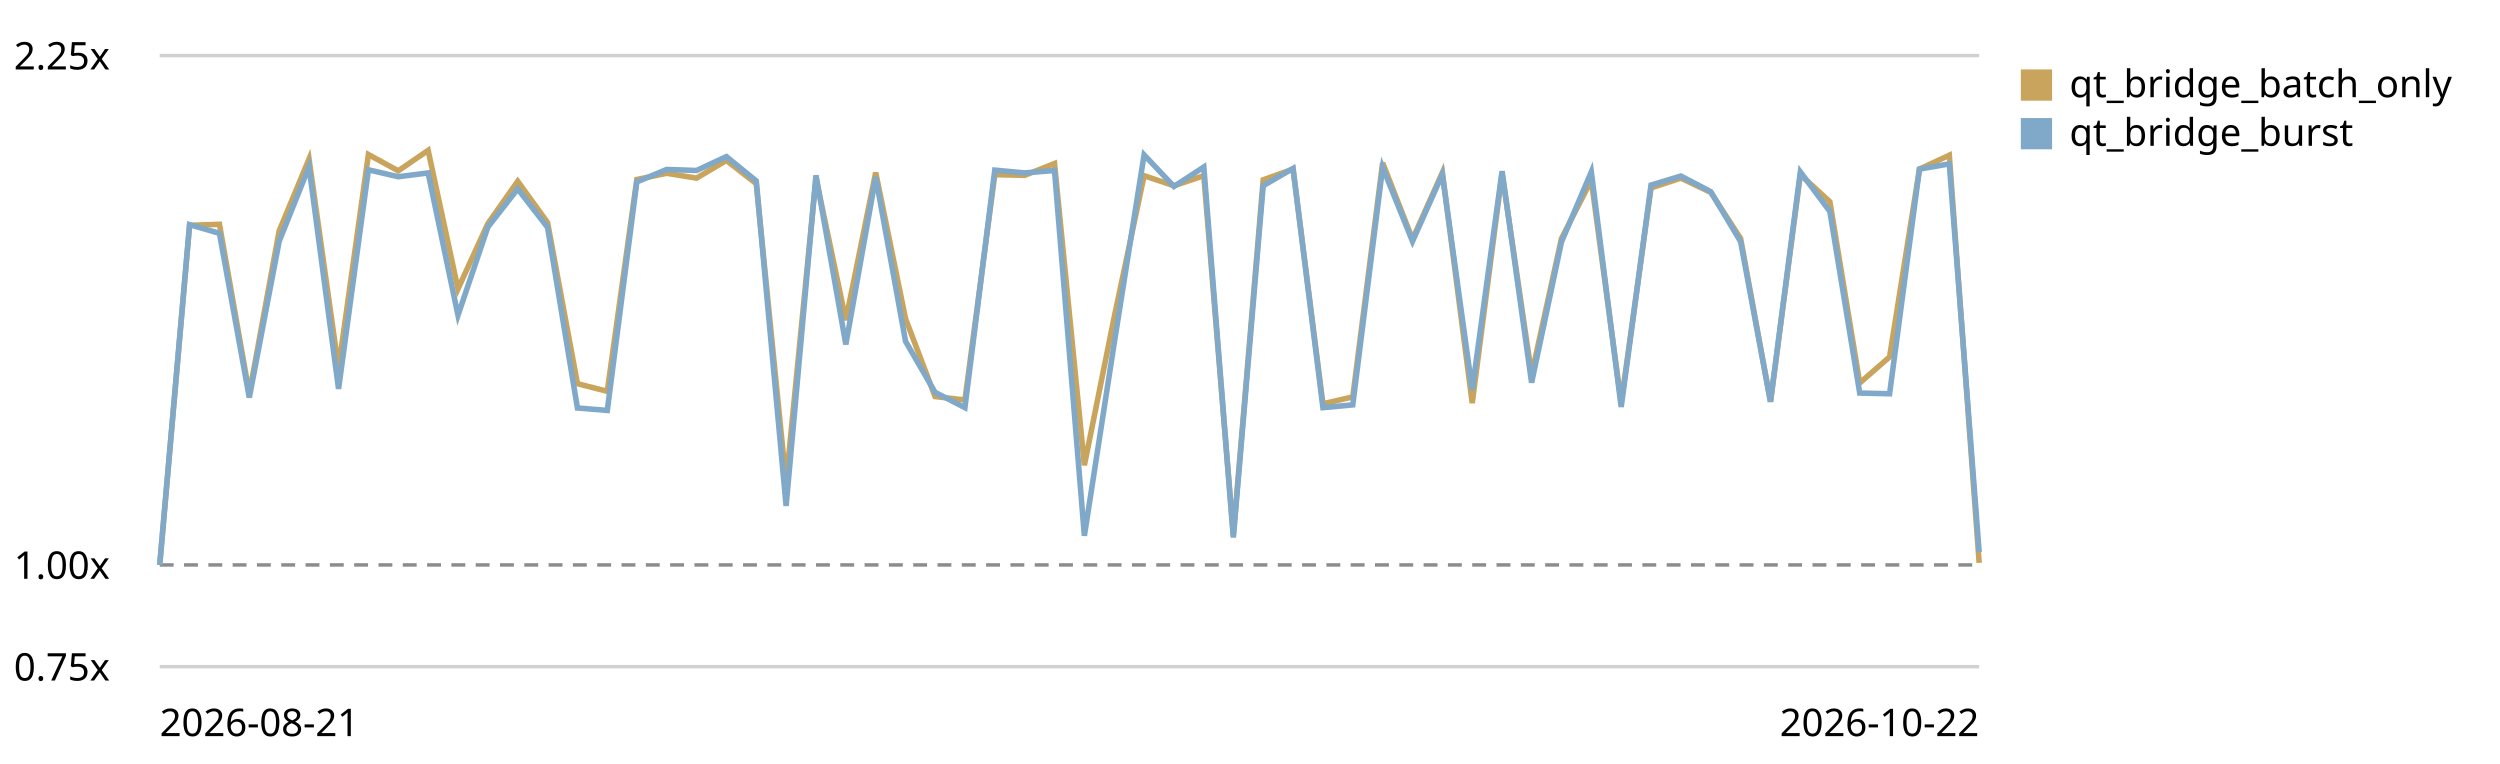
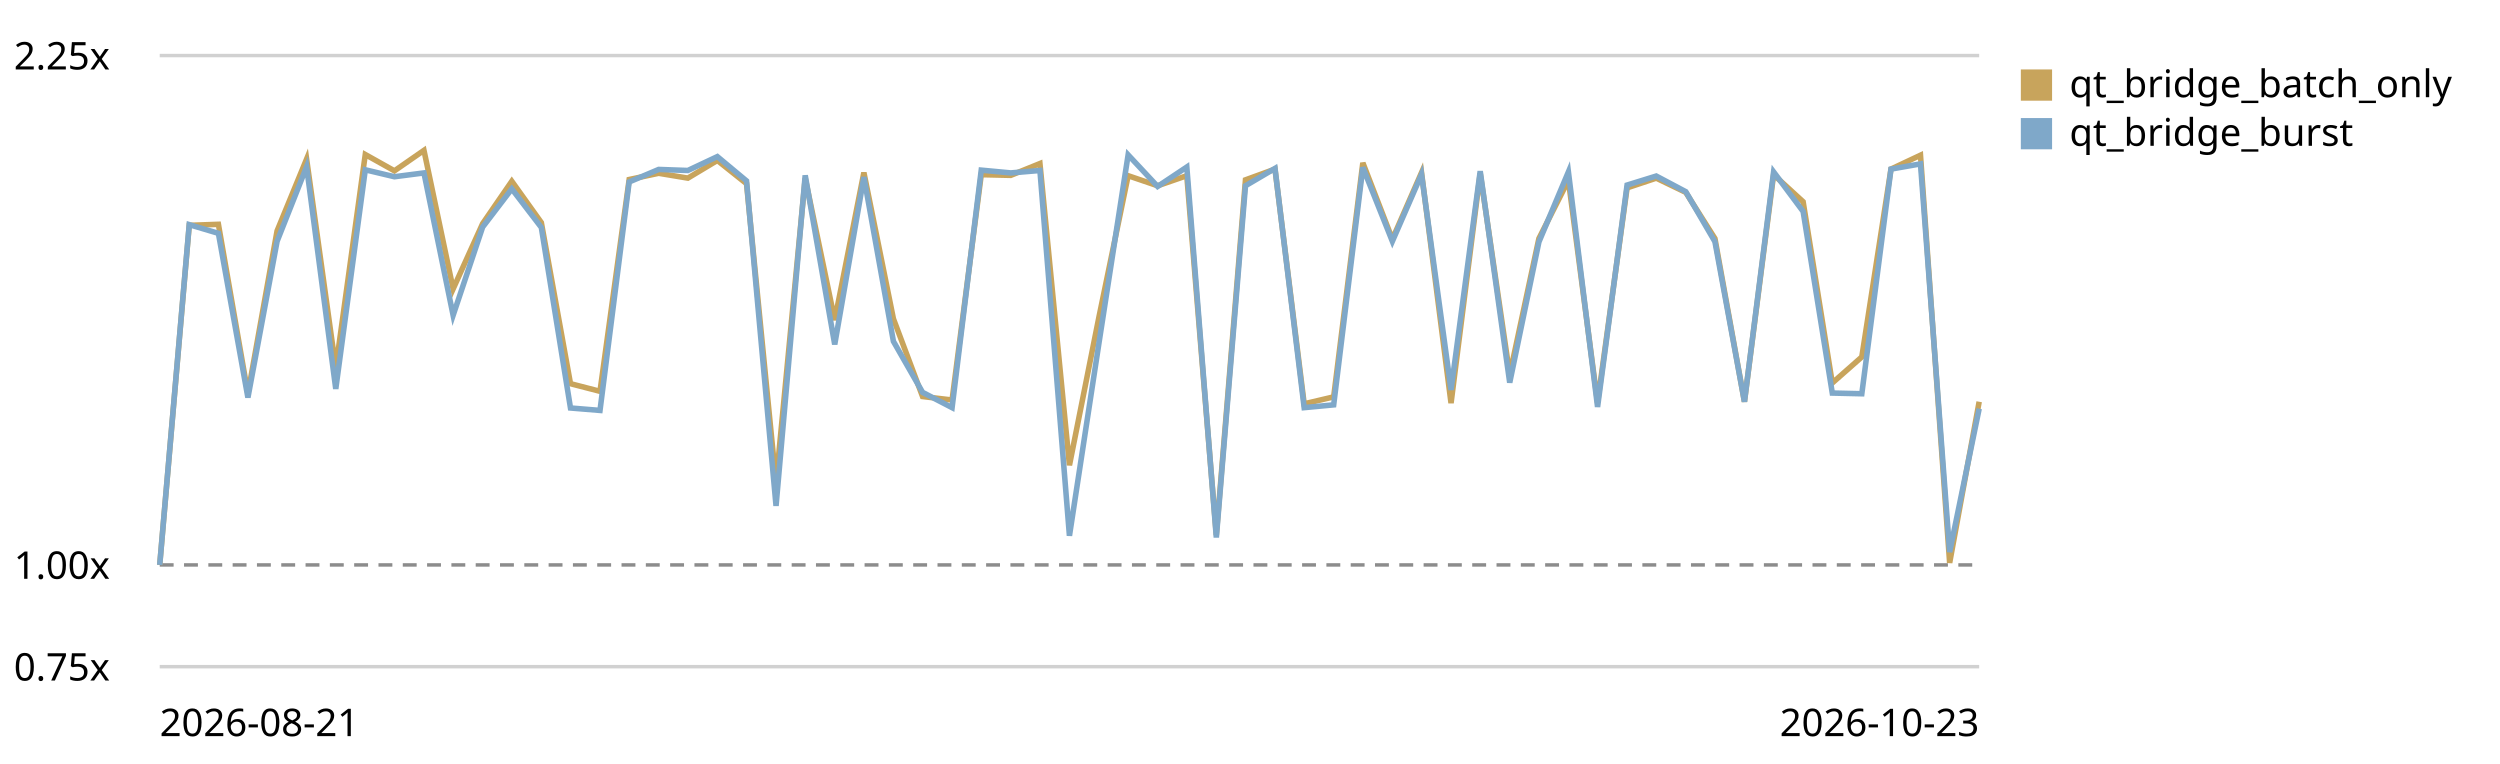
<svg xmlns="http://www.w3.org/2000/svg" viewBox="0 0 720 220" role="img" aria-label="Qt bridge (buffer + coalesced flush) trend, relative to the first recorded run">
  <style>text{font:11px system-ui,sans-serif;fill:currentColor}.grid{stroke:currentColor;stroke-opacity:.18}.base{stroke:currentColor;stroke-opacity:.45;stroke-dasharray:4 3}</style>
  <line class="grid" x1="46" y1="192.0" x2="570" y2="192.0" />
  <text x="4" y="196.0">0.75x</text>
  <line class="base" x1="46" y1="162.7" x2="570" y2="162.7" />
  <text x="4" y="166.7">1.00x</text>
  <line class="grid" x1="46" y1="16.0" x2="570" y2="16.0" />
  <text x="4" y="20.0">2.25x</text>
-   <path d="M46.0,162.7 L54.6,64.9 L63.2,64.6 L71.8,113.4 L80.4,66.5 L89.0,45.8 L97.5,106.0 L106.1,44.5 L114.7,49.2 L123.3,43.3 L131.9,83.2 L140.5,64.4 L149.1,52.2 L157.7,64.1 L166.3,110.5 L174.9,112.7 L183.4,51.7 L192.0,49.9 L200.6,51.3 L209.2,46.2 L217.8,52.9 L226.4,139.0 L235.0,51.3 L243.6,92.2 L252.2,49.7 L260.8,91.8 L269.3,114.2 L277.9,115.2 L286.5,50.3 L295.1,50.5 L303.7,47.1 L312.3,134.0 L320.9,91.3 L329.5,50.6 L338.1,53.5 L346.7,50.6 L355.2,154.1 L363.8,51.8 L372.4,48.7 L381.0,116.3 L389.6,114.3 L398.2,46.9 L406.8,68.9 L415.4,49.7 L424.0,116.1 L432.6,49.9 L441.1,107.9 L449.7,68.7 L458.3,51.9 L466.9,116.0 L475.5,54.1 L484.1,51.3 L492.7,55.4 L501.3,68.7 L509.9,115.7 L518.5,50.3 L527.0,58.1 L535.6,110.3 L544.2,102.8 L552.8,48.7 L561.4,44.7 L570.0,162.1" fill="none" stroke="#c8a45c" stroke-width="1.6" />
+   <path d="M46.0,162.7 L54.5,64.9 L62.9,64.6 L71.4,113.4 L79.8,66.5 L88.3,45.8 L96.7,106.0 L105.2,44.5 L113.6,49.2 L122.1,43.3 L130.5,83.2 L139.0,64.4 L147.4,52.2 L155.9,64.1 L164.3,110.5 L172.8,112.7 L181.2,51.7 L189.7,49.9 L198.1,51.3 L206.6,46.2 L215.0,52.9 L223.5,139.0 L231.9,51.3 L240.4,92.2 L248.8,49.7 L257.3,91.8 L265.7,114.2 L274.2,115.2 L282.6,50.3 L291.1,50.5 L299.5,47.1 L308.0,134.0 L316.5,91.3 L324.9,50.6 L333.4,53.5 L341.8,50.6 L350.3,154.1 L358.7,51.8 L367.2,48.7 L375.6,116.3 L384.1,114.3 L392.5,46.9 L401.0,68.9 L409.4,49.7 L417.9,116.1 L426.3,49.9 L434.8,107.9 L443.2,68.7 L451.7,51.9 L460.1,116.0 L468.6,54.1 L477.0,51.3 L485.5,55.4 L493.9,68.7 L502.4,115.7 L510.8,50.3 L519.3,58.1 L527.7,110.3 L536.2,102.8 L544.6,48.7 L553.1,44.7 L561.5,162.1 L570.0,115.7" fill="none" stroke="#c8a45c" stroke-width="1.6" />
  <rect x="582" y="20" width="9" height="9" fill="#c8a45c" />
  <text x="596" y="28">qt_bridge_batch_only</text>
-   <path d="M46.0,162.7 L54.6,64.7 L63.2,67.2 L71.8,114.5 L80.4,69.5 L89.0,48.0 L97.5,112.0 L106.1,48.9 L114.7,50.9 L123.3,49.8 L131.9,90.8 L140.5,65.4 L149.1,54.4 L157.7,65.5 L166.3,117.5 L174.9,118.2 L183.4,52.4 L192.0,48.8 L200.6,49.1 L209.2,45.1 L217.8,52.1 L226.4,145.7 L235.0,50.5 L243.6,99.2 L252.2,51.0 L260.8,98.3 L269.3,113.0 L277.9,117.4 L286.5,49.0 L295.1,49.8 L303.7,49.1 L312.3,154.3 L320.9,98.8 L329.5,44.6 L338.1,53.7 L346.7,48.1 L355.2,154.8 L363.8,53.5 L372.4,48.5 L381.0,117.4 L389.6,116.6 L398.2,48.2 L406.8,69.5 L415.4,50.2 L424.0,112.3 L432.6,49.3 L441.1,110.2 L449.7,69.7 L458.3,49.5 L466.9,117.2 L475.5,53.3 L484.1,50.7 L492.7,55.2 L501.3,69.6 L509.9,115.7 L518.5,49.5 L527.0,60.9 L535.6,113.2 L544.2,113.4 L552.8,48.7 L561.4,47.2 L570.0,159.0" fill="none" stroke="#7fa8c9" stroke-width="1.6" />
+   <path d="M46.0,162.7 L54.5,64.7 L62.9,67.2 L71.4,114.5 L79.8,69.5 L88.3,48.0 L96.7,112.0 L105.2,48.9 L113.6,50.9 L122.1,49.8 L130.5,90.8 L139.0,65.4 L147.4,54.4 L155.9,65.5 L164.3,117.5 L172.8,118.2 L181.2,52.4 L189.7,48.8 L198.1,49.1 L206.6,45.1 L215.0,52.1 L223.5,145.7 L231.9,50.5 L240.4,99.2 L248.8,51.0 L257.3,98.3 L265.7,113.0 L274.2,117.4 L282.6,49.0 L291.1,49.8 L299.5,49.1 L308.0,154.3 L316.5,98.8 L324.9,44.6 L333.4,53.7 L341.8,48.1 L350.3,154.8 L358.7,53.5 L367.2,48.5 L375.6,117.4 L384.1,116.6 L392.5,48.2 L401.0,69.5 L409.4,50.2 L417.9,112.3 L426.3,49.3 L434.8,110.2 L443.2,69.7 L451.7,49.5 L460.1,117.2 L468.6,53.3 L477.0,50.7 L485.5,55.2 L493.9,69.6 L502.4,115.7 L510.8,49.5 L519.3,60.9 L527.7,113.2 L536.2,113.4 L544.6,48.7 L553.1,47.2 L561.5,159.0 L570.0,117.7" fill="none" stroke="#7fa8c9" stroke-width="1.6" />
  <rect x="582" y="34" width="9" height="9" fill="#7fa8c9" />
  <text x="596" y="42">qt_bridge_burst</text>
  <text x="46" y="212">2026-08-21</text>
-   <text x="570" y="212" text-anchor="end">2026-10-22</text>
+   <text x="570" y="212" text-anchor="end">2026-10-23</text>
</svg>
